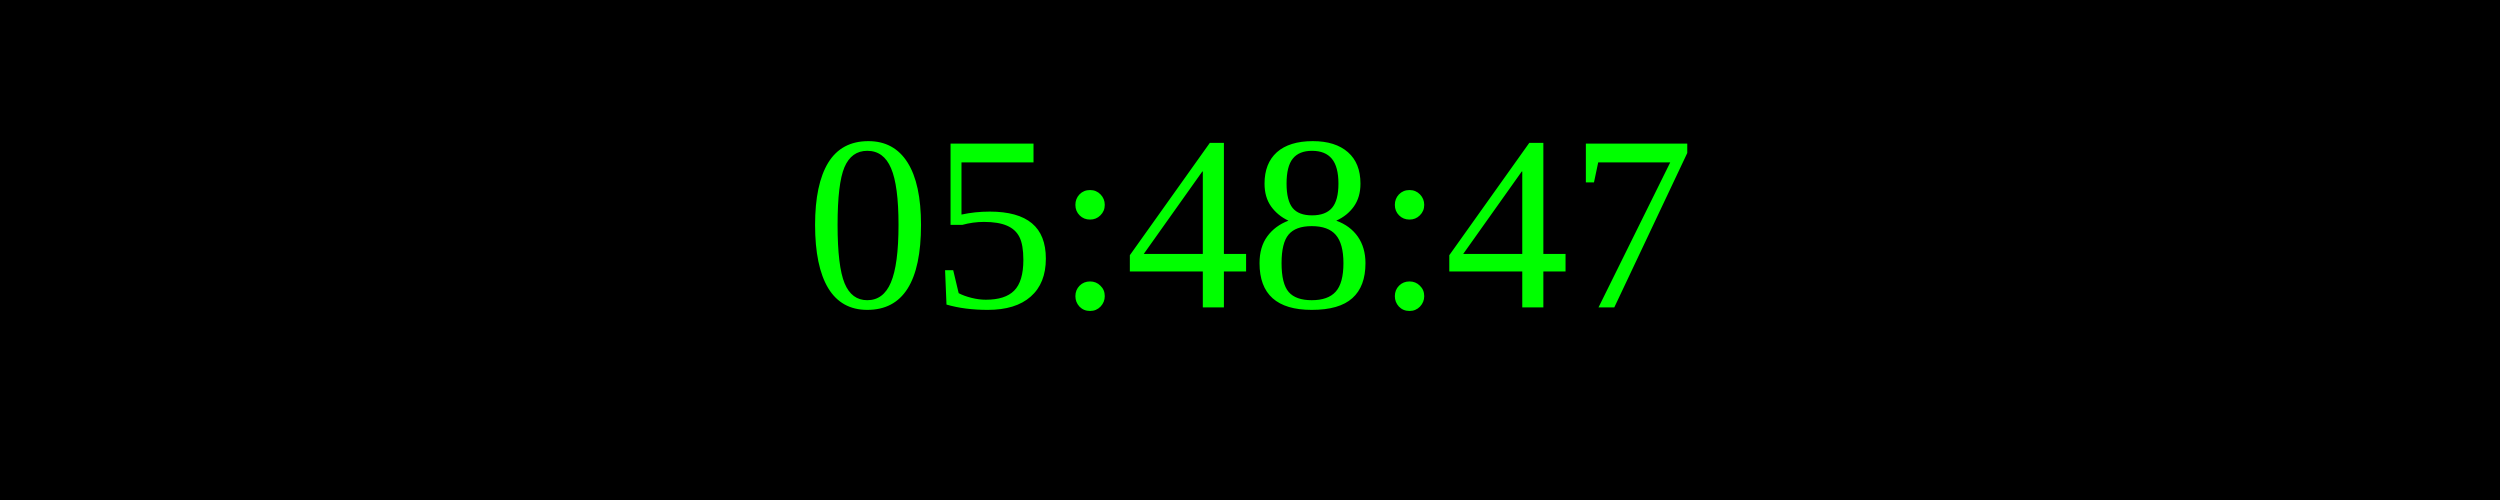
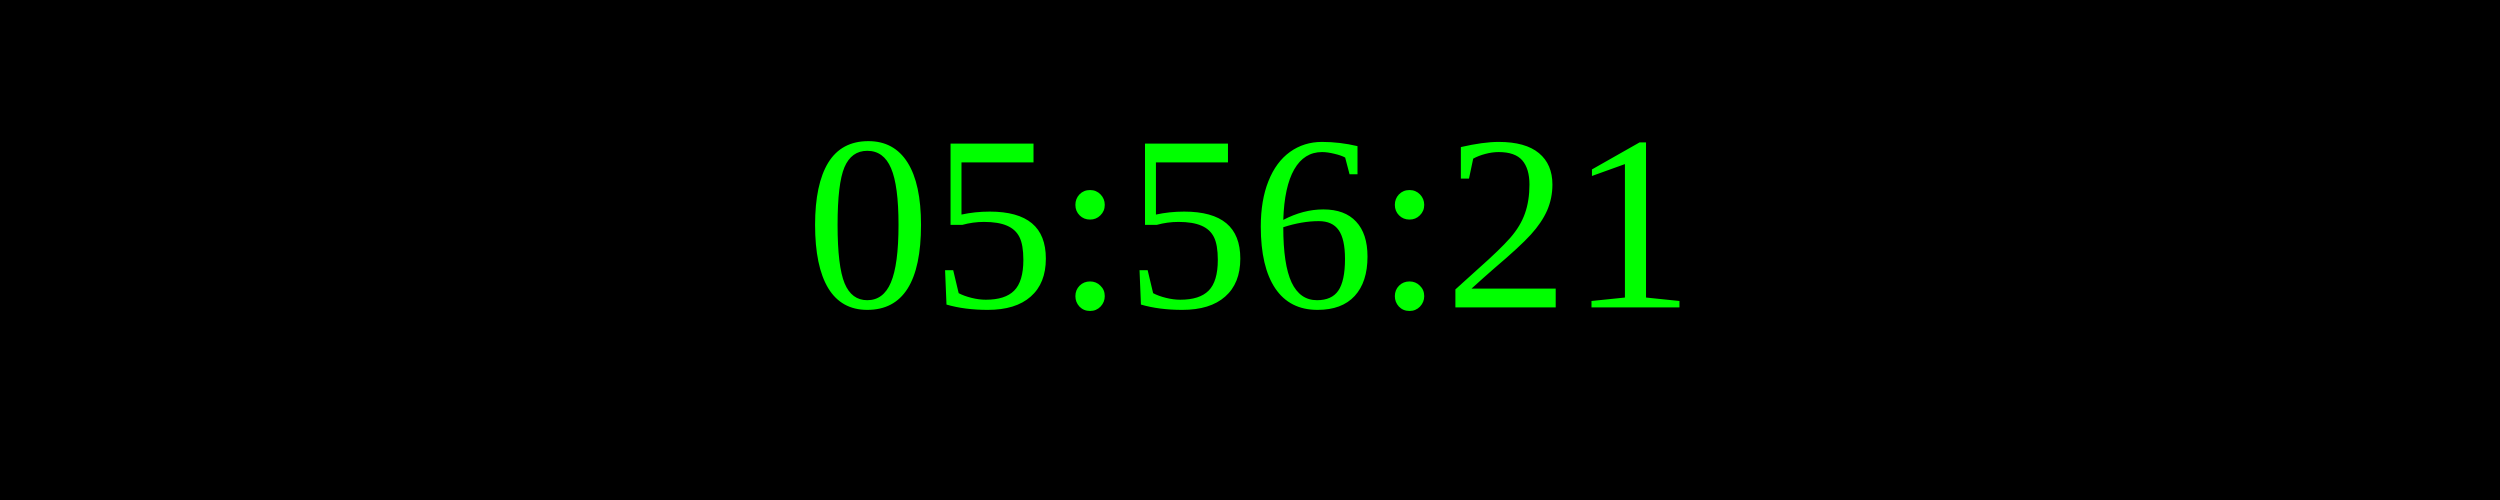
<svg xmlns="http://www.w3.org/2000/svg" width="250" height="50">
  <rect width="100%" height="100%" fill="black" />
  <text x="50%" y="50%" font-size="25" fill="lime" text-anchor="middle" dominant-baseline="middle">
- 05:48:47
+ 05:56:21
</text>
</svg>
